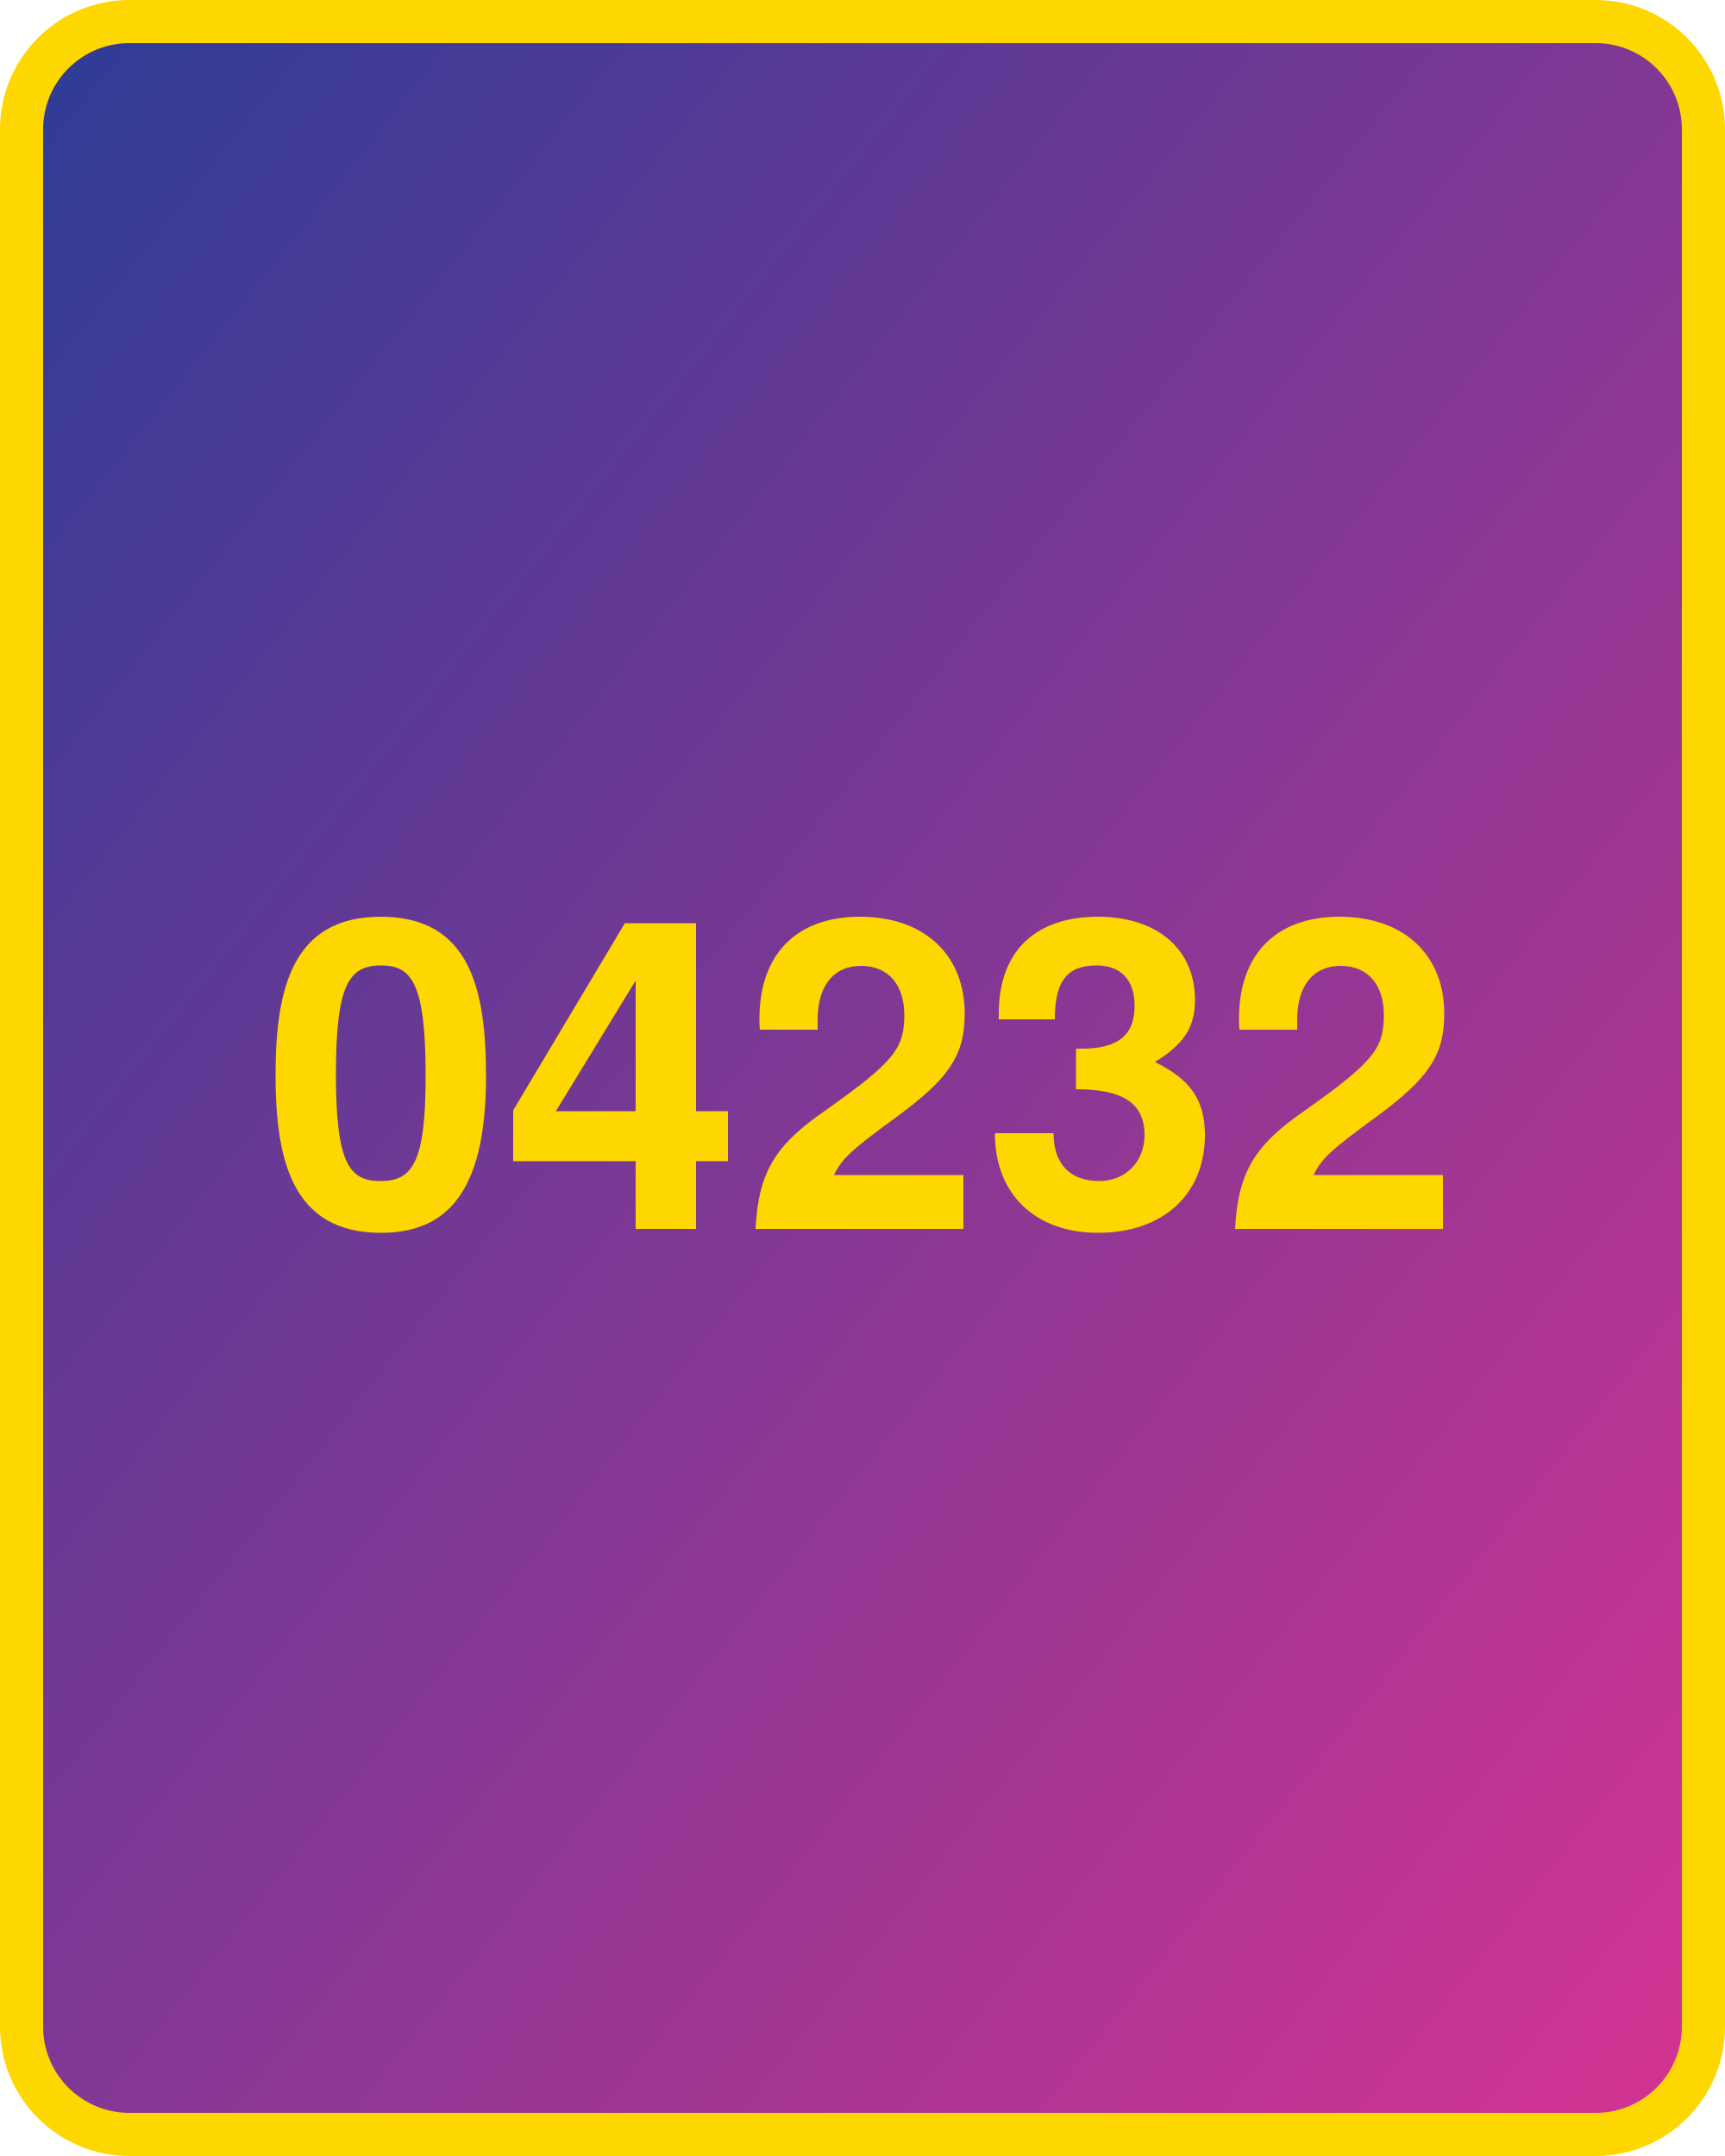
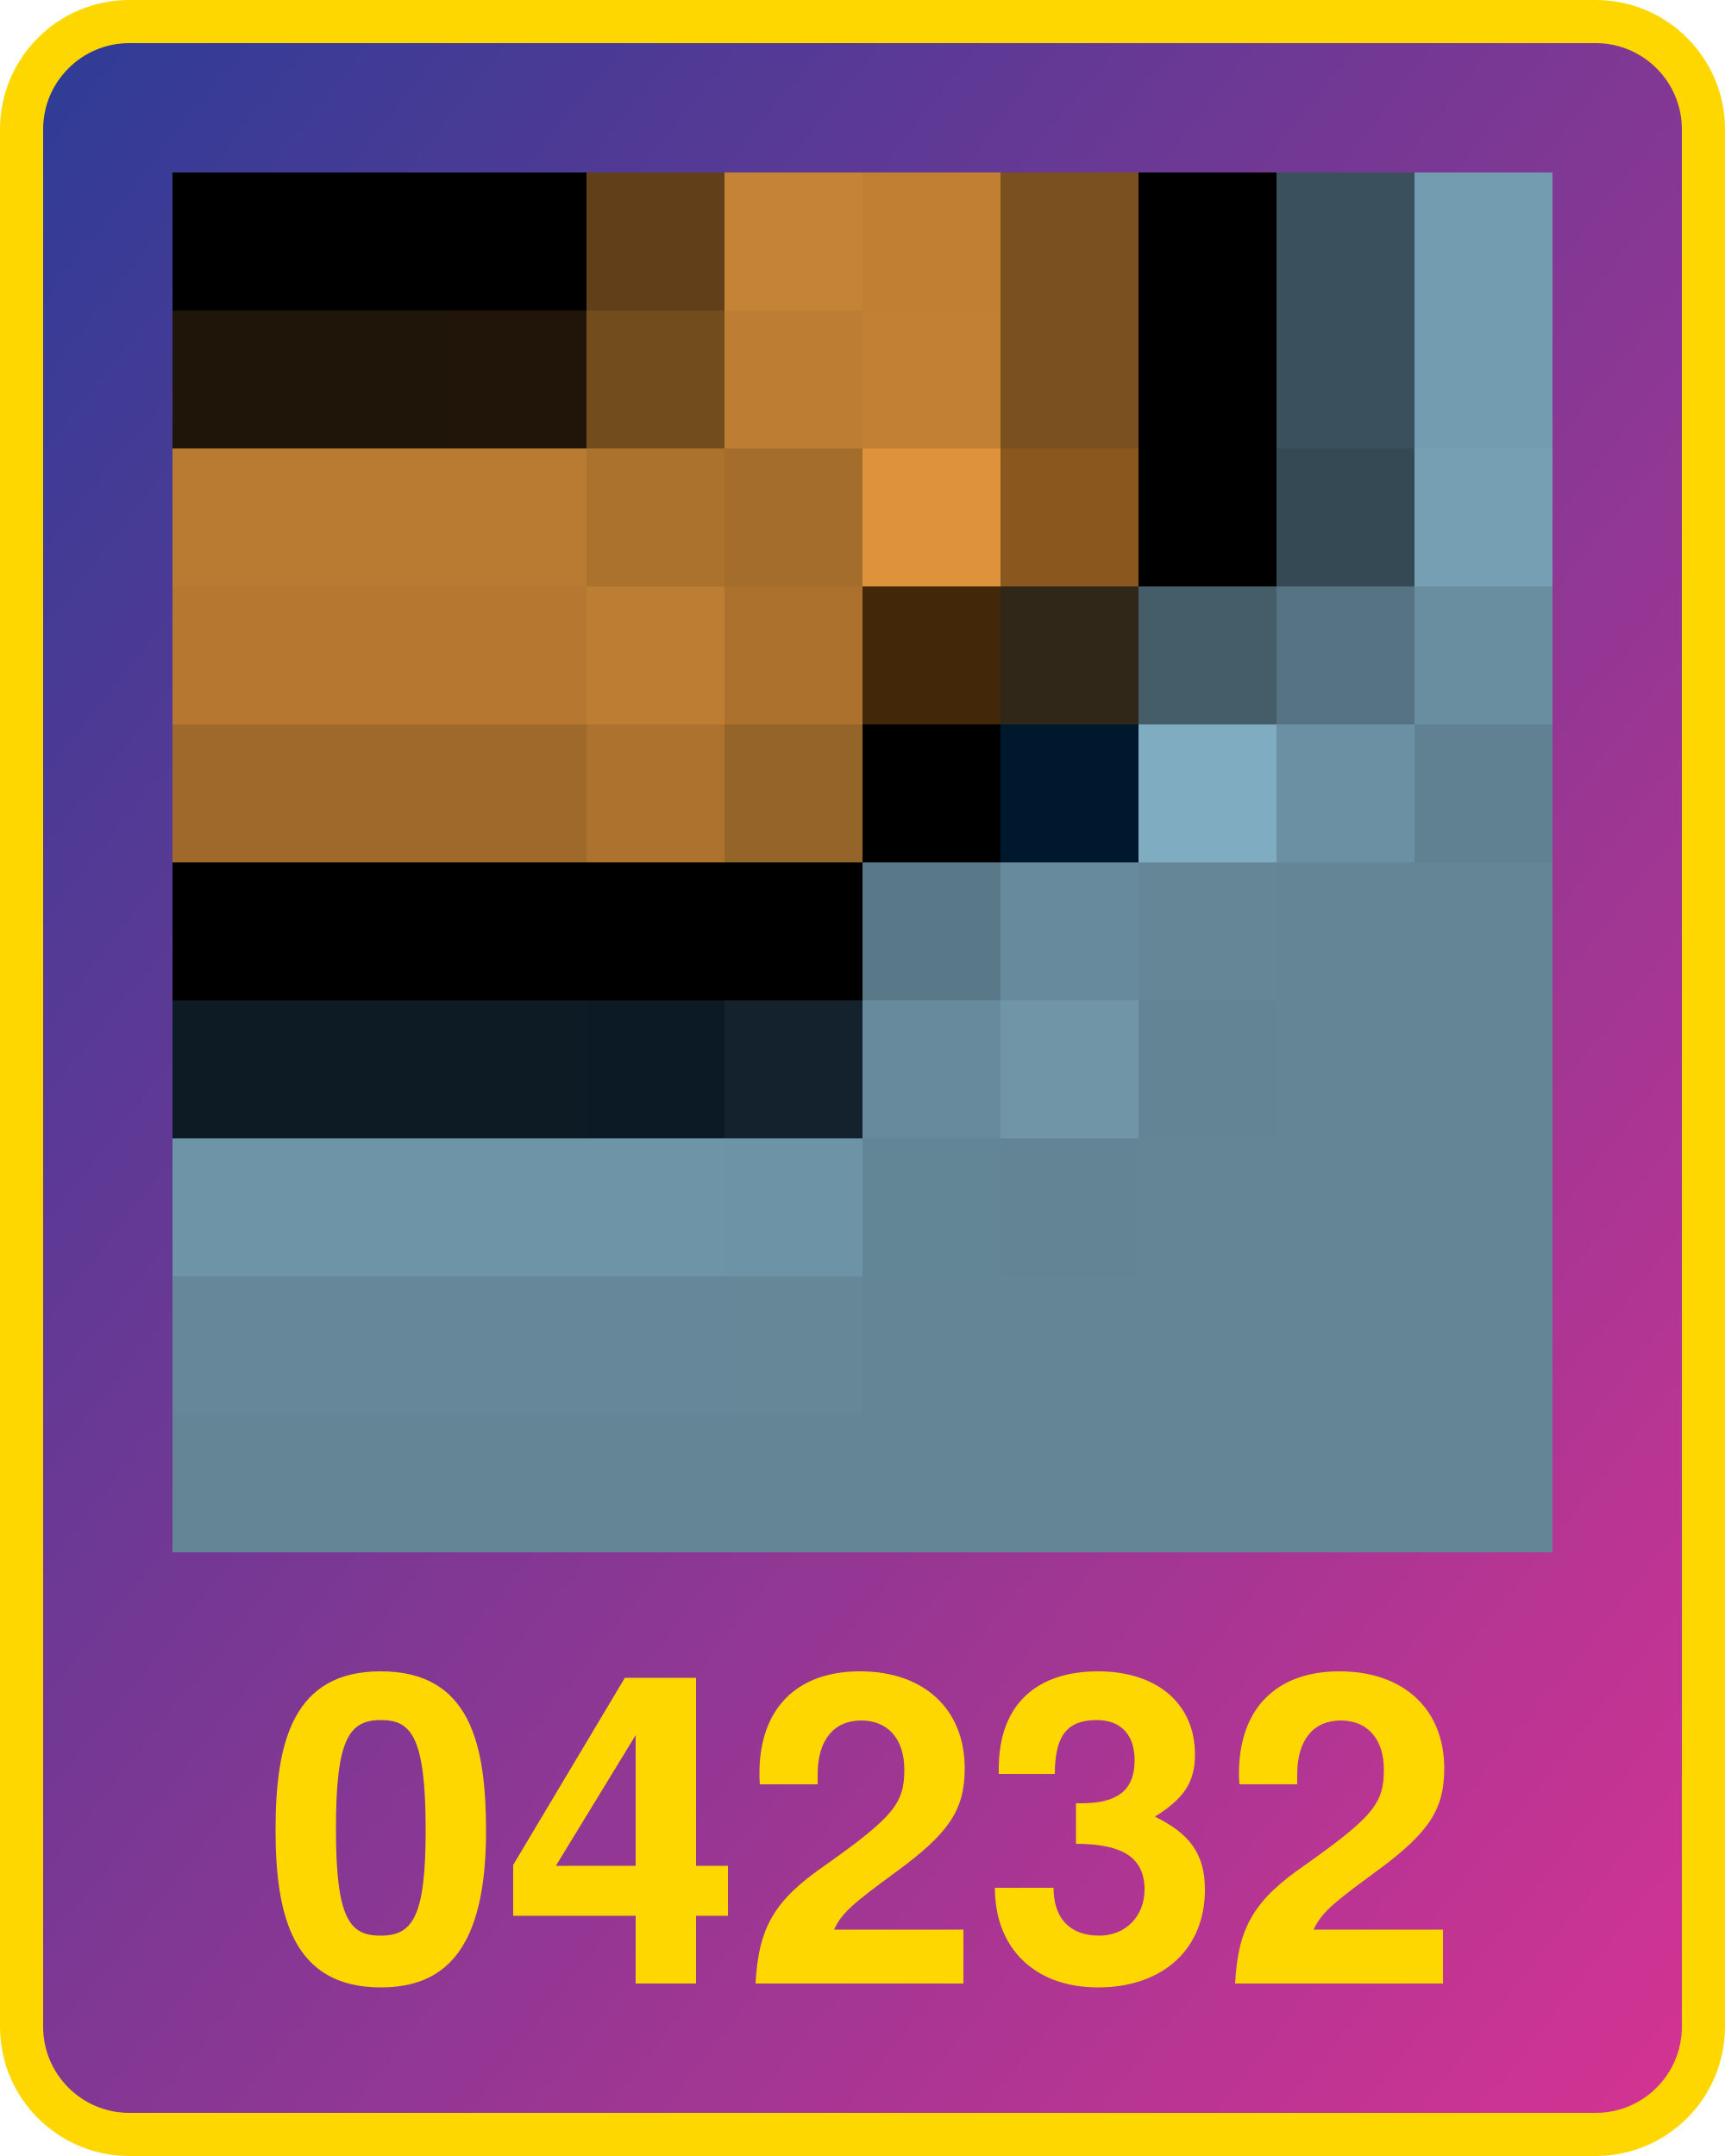
<svg xmlns="http://www.w3.org/2000/svg" width="800" height="1000">
  <defs>
    <linearGradient id="g" x1="0" x2="1" y1="0" y2="1">
      <stop offset="0%" stop-color="#2d3c96" />
      <stop offset="100%" stop-color="#d53392" />
    </linearGradient>
  </defs>
  <rect x="10" y="10" width="780" height="980" fill="url(#g)" rx="50" ry="50" stroke="gold" stroke-width="20" />
-   <text x="400" y="570" width="780" text-anchor="middle" style="font:bold 200px 'Helvetica Neue';fill:gold">04232</text>
+   <text x="400" y="920" width="780" text-anchor="middle" style="font:bold 200px 'Helvetica Neue';fill:gold">04232</text>
+   <g transform="translate(80 80) scale(64)">
+     <rect x="0" y="0" width="1" height="1" fill="#000000" />
+     <rect x="0" y="1" width="1" height="1" fill="#1f1508" />
+     <rect x="0" y="2" width="1" height="1" fill="#b97a31" />
+     <rect x="0" y="3" width="1" height="1" fill="#b67830" />
+     <rect x="0" y="4" width="1" height="1" fill="#9e692a" />
+     <rect x="0" y="5" width="1" height="1" fill="#000000" />
+     <rect x="0" y="6" width="1" height="1" fill="#0d1b25" />
+     <rect x="0" y="7" width="1" height="1" fill="#6e94a7" />
+     <rect x="0" y="8" width="1" height="1" fill="#658799" />
+     <rect x="0" y="9" width="1" height="1" fill="#638596" />
+     <rect x="1" y="0" width="1" height="1" fill="#000000" />
+     <rect x="1" y="1" width="1" height="1" fill="#1f1508" />
+     <rect x="1" y="2" width="1" height="1" fill="#b97a31" />
+     <rect x="1" y="3" width="1" height="1" fill="#b67830" />
+     <rect x="1" y="4" width="1" height="1" fill="#9e692a" />
+     <rect x="1" y="5" width="1" height="1" fill="#000000" />
+     <rect x="1" y="6" width="1" height="1" fill="#0d1b25" />
+     <rect x="1" y="7" width="1" height="1" fill="#6e94a7" />
+     <rect x="1" y="8" width="1" height="1" fill="#658799" />
+     <rect x="1" y="9" width="1" height="1" fill="#638596" />
+     <rect x="2" y="0" width="1" height="1" fill="#000000" />
+     <rect x="2" y="1" width="1" height="1" fill="#201508" />
+     <rect x="2" y="2" width="1" height="1" fill="#b97a31" />
+     <rect x="2" y="3" width="1" height="1" fill="#b67830" />
+     <rect x="2" y="4" width="1" height="1" fill="#9e692a" />
+     <rect x="2" y="5" width="1" height="1" fill="#000000" />
+     <rect x="2" y="6" width="1" height="1" fill="#0d1b25" />
+     <rect x="2" y="7" width="1" height="1" fill="#6e94a7" />
+     <rect x="2" y="8" width="1" height="1" fill="#658799" />
+     <rect x="2" y="9" width="1" height="1" fill="#638596" />
+     <rect x="3" y="0" width="1" height="1" fill="#614019" />
+     <rect x="3" y="1" width="1" height="1" fill="#734c1e" />
+     <rect x="3" y="2" width="1" height="1" fill="#ab722e" />
+     <rect x="3" y="3" width="1" height="1" fill="#bd7d32" />
+     <rect x="3" y="4" width="1" height="1" fill="#ad722d" />
+     <rect x="3" y="5" width="1" height="1" fill="#000000" />
+     <rect x="3" y="6" width="1" height="1" fill="#0c1a25" />
+     <rect x="3" y="7" width="1" height="1" fill="#6e94a7" />
+     <rect x="3" y="8" width="1" height="1" fill="#658799" />
+     <rect x="3" y="9" width="1" height="1" fill="#638596" />
+     <rect x="4" y="0" width="1" height="1" fill="#c58335" />
+     <rect x="4" y="1" width="1" height="1" fill="#bd7d33" />
+     <rect x="4" y="2" width="1" height="1" fill="#a46d2b" />
+     <rect x="4" y="3" width="1" height="1" fill="#ac722d" />
+     <rect x="4" y="4" width="1" height="1" fill="#956428" />
+     <rect x="4" y="5" width="1" height="1" fill="#000000" />
+     <rect x="4" y="6" width="1" height="1" fill="#13222c" />
+     <rect x="4" y="7" width="1" height="1" fill="#6d93a6" />
+     <rect x="4" y="8" width="1" height="1" fill="#658798" />
+     <rect x="4" y="9" width="1" height="1" fill="#638596" />
+     <rect x="5" y="0" width="1" height="1" fill="#c07f33" />
+     <rect x="5" y="1" width="1" height="1" fill="#c28033" />
+     <rect x="5" y="2" width="1" height="1" fill="#dd923b" />
+     <rect x="5" y="3" width="1" height="1" fill="#422708" />
+     <rect x="5" y="4" width="1" height="1" fill="#000000" />
+     <rect x="5" y="5" width="1" height="1" fill="#5a7988" />
+     <rect x="5" y="6" width="1" height="1" fill="#678a9c" />
+     <rect x="5" y="7" width="1" height="1" fill="#638697" />
+     <rect x="5" y="8" width="1" height="1" fill="#638596" />
+     <rect x="5" y="9" width="1" height="1" fill="#638596" />
+     <rect x="6" y="0" width="1" height="1" fill="#7a501f" />
+     <rect x="6" y="1" width="1" height="1" fill="#7b501f" />
+     <rect x="6" y="2" width="1" height="1" fill="#8a581e" />
+     <rect x="6" y="3" width="1" height="1" fill="#302719" />
+     <rect x="6" y="4" width="1" height="1" fill="#00182d" />
+     <rect x="6" y="5" width="1" height="1" fill="#678b9d" />
+     <rect x="6" y="6" width="1" height="1" fill="#6f95a7" />
+     <rect x="6" y="7" width="1" height="1" fill="#628495" />
+     <rect x="6" y="8" width="1" height="1" fill="#638596" />
+     <rect x="6" y="9" width="1" height="1" fill="#638596" />
+     <rect x="7" y="0" width="1" height="1" fill="#000000" />
+     <rect x="7" y="1" width="1" height="1" fill="#000000" />
+     <rect x="7" y="2" width="1" height="1" fill="#000000" />
+     <rect x="7" y="3" width="1" height="1" fill="#455d69" />
+     <rect x="7" y="4" width="1" height="1" fill="#80acc2" />
+     <rect x="7" y="5" width="1" height="1" fill="#648697" />
+     <rect x="7" y="6" width="1" height="1" fill="#628495" />
+     <rect x="7" y="7" width="1" height="1" fill="#638596" />
+     <rect x="7" y="8" width="1" height="1" fill="#638596" />
+     <rect x="7" y="9" width="1" height="1" fill="#638596" />
+     <rect x="8" y="0" width="1" height="1" fill="#3a515d" />
+     <rect x="8" y="1" width="1" height="1" fill="#3a505c" />
+     <rect x="8" y="2" width="1" height="1" fill="#344954" />
+     <rect x="8" y="3" width="1" height="1" fill="#557383" />
+     <rect x="8" y="4" width="1" height="1" fill="#6c90a3" />
+     <rect x="8" y="5" width="1" height="1" fill="#638596" />
+     <rect x="8" y="6" width="1" height="1" fill="#638596" />
+     <rect x="8" y="7" width="1" height="1" fill="#638596" />
+     <rect x="8" y="8" width="1" height="1" fill="#638596" />
+     <rect x="8" y="9" width="1" height="1" fill="#638596" />
+     <rect x="9" y="0" width="1" height="1" fill="#749cb0" />
+     <rect x="9" y="1" width="1" height="1" fill="#749cb0" />
+     <rect x="9" y="2" width="1" height="1" fill="#769fb4" />
+     <rect x="9" y="3" width="1" height="1" fill="#698ea0" />
+     <rect x="9" y="4" width="1" height="1" fill="#608192" />
+     <rect x="9" y="5" width="1" height="1" fill="#638596" />
+     <rect x="9" y="6" width="1" height="1" fill="#638596" />
+     <rect x="9" y="7" width="1" height="1" fill="#638596" />
+     <rect x="9" y="8" width="1" height="1" fill="#638596" />
+     <rect x="9" y="9" width="1" height="1" fill="#638596" />
+   </g>
</svg>
